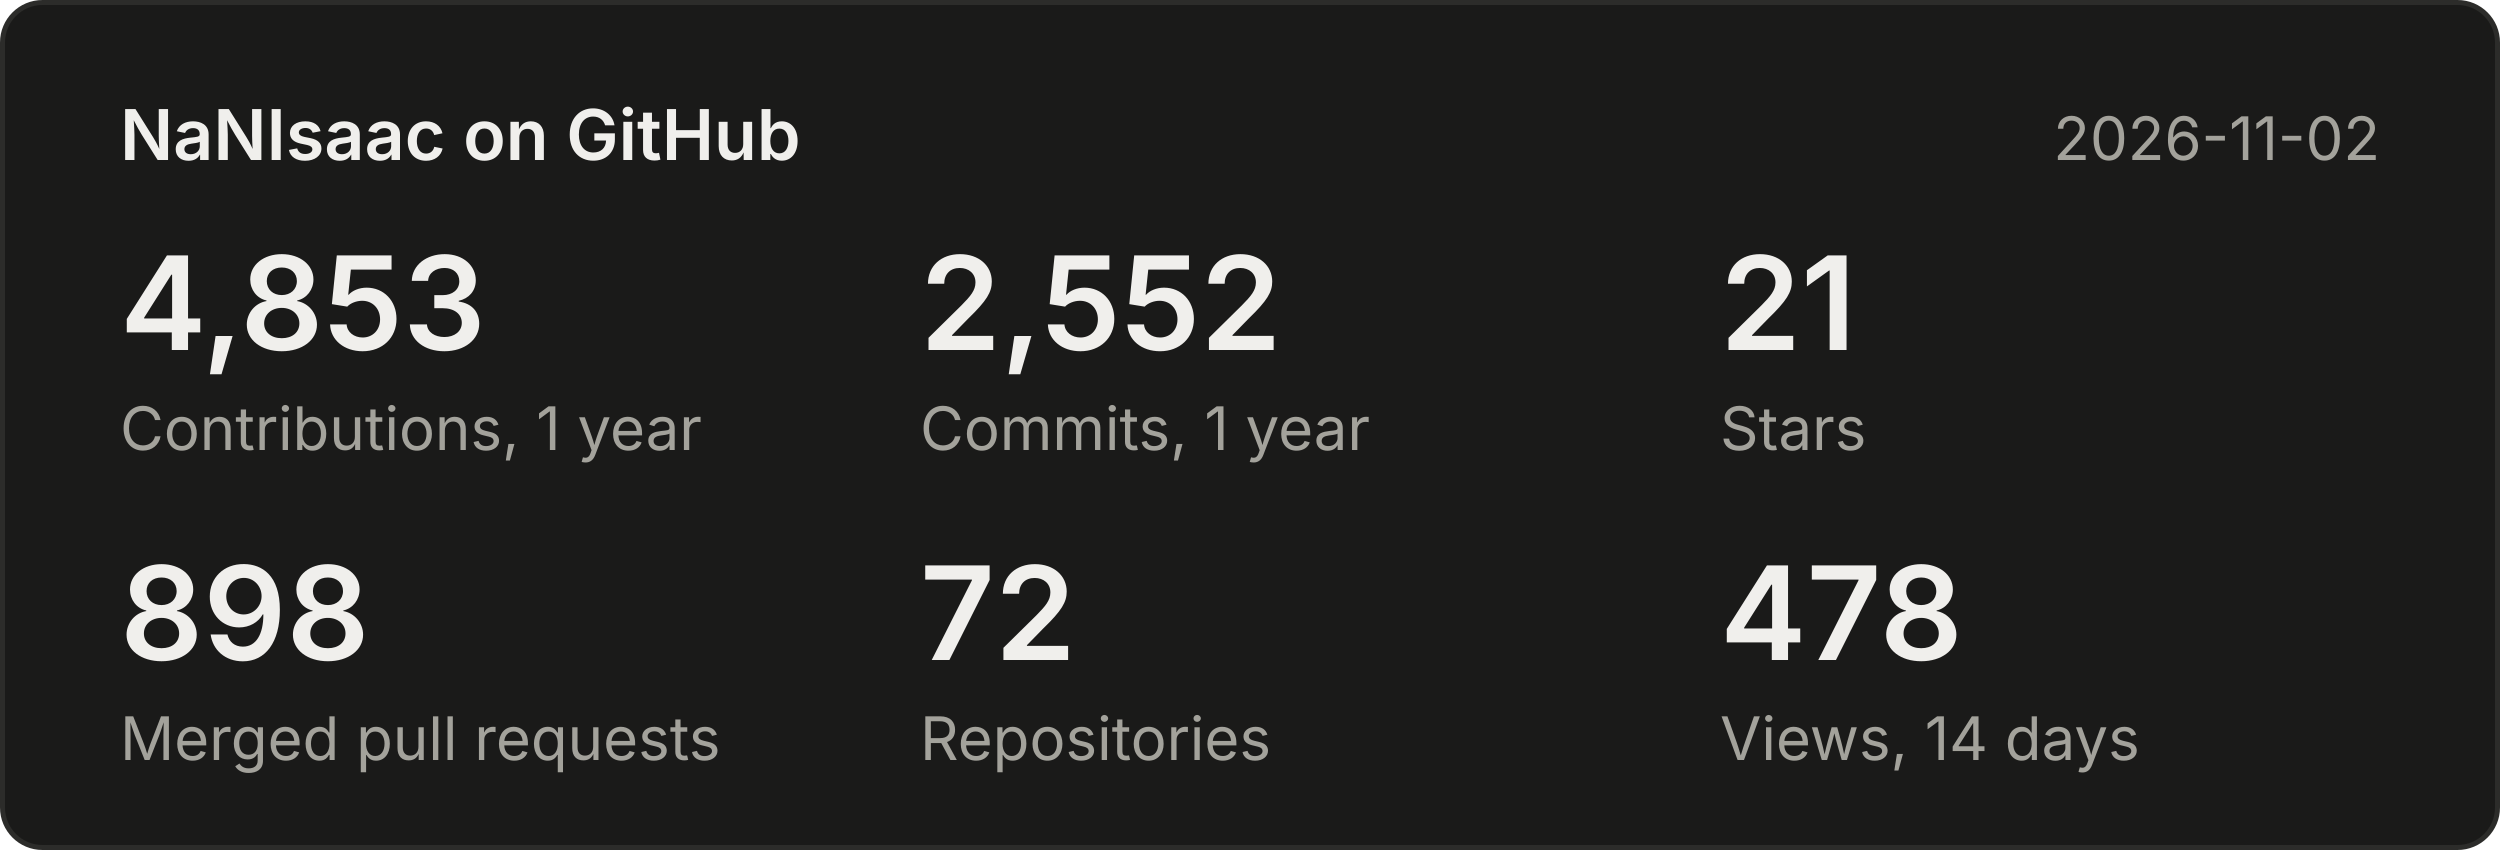
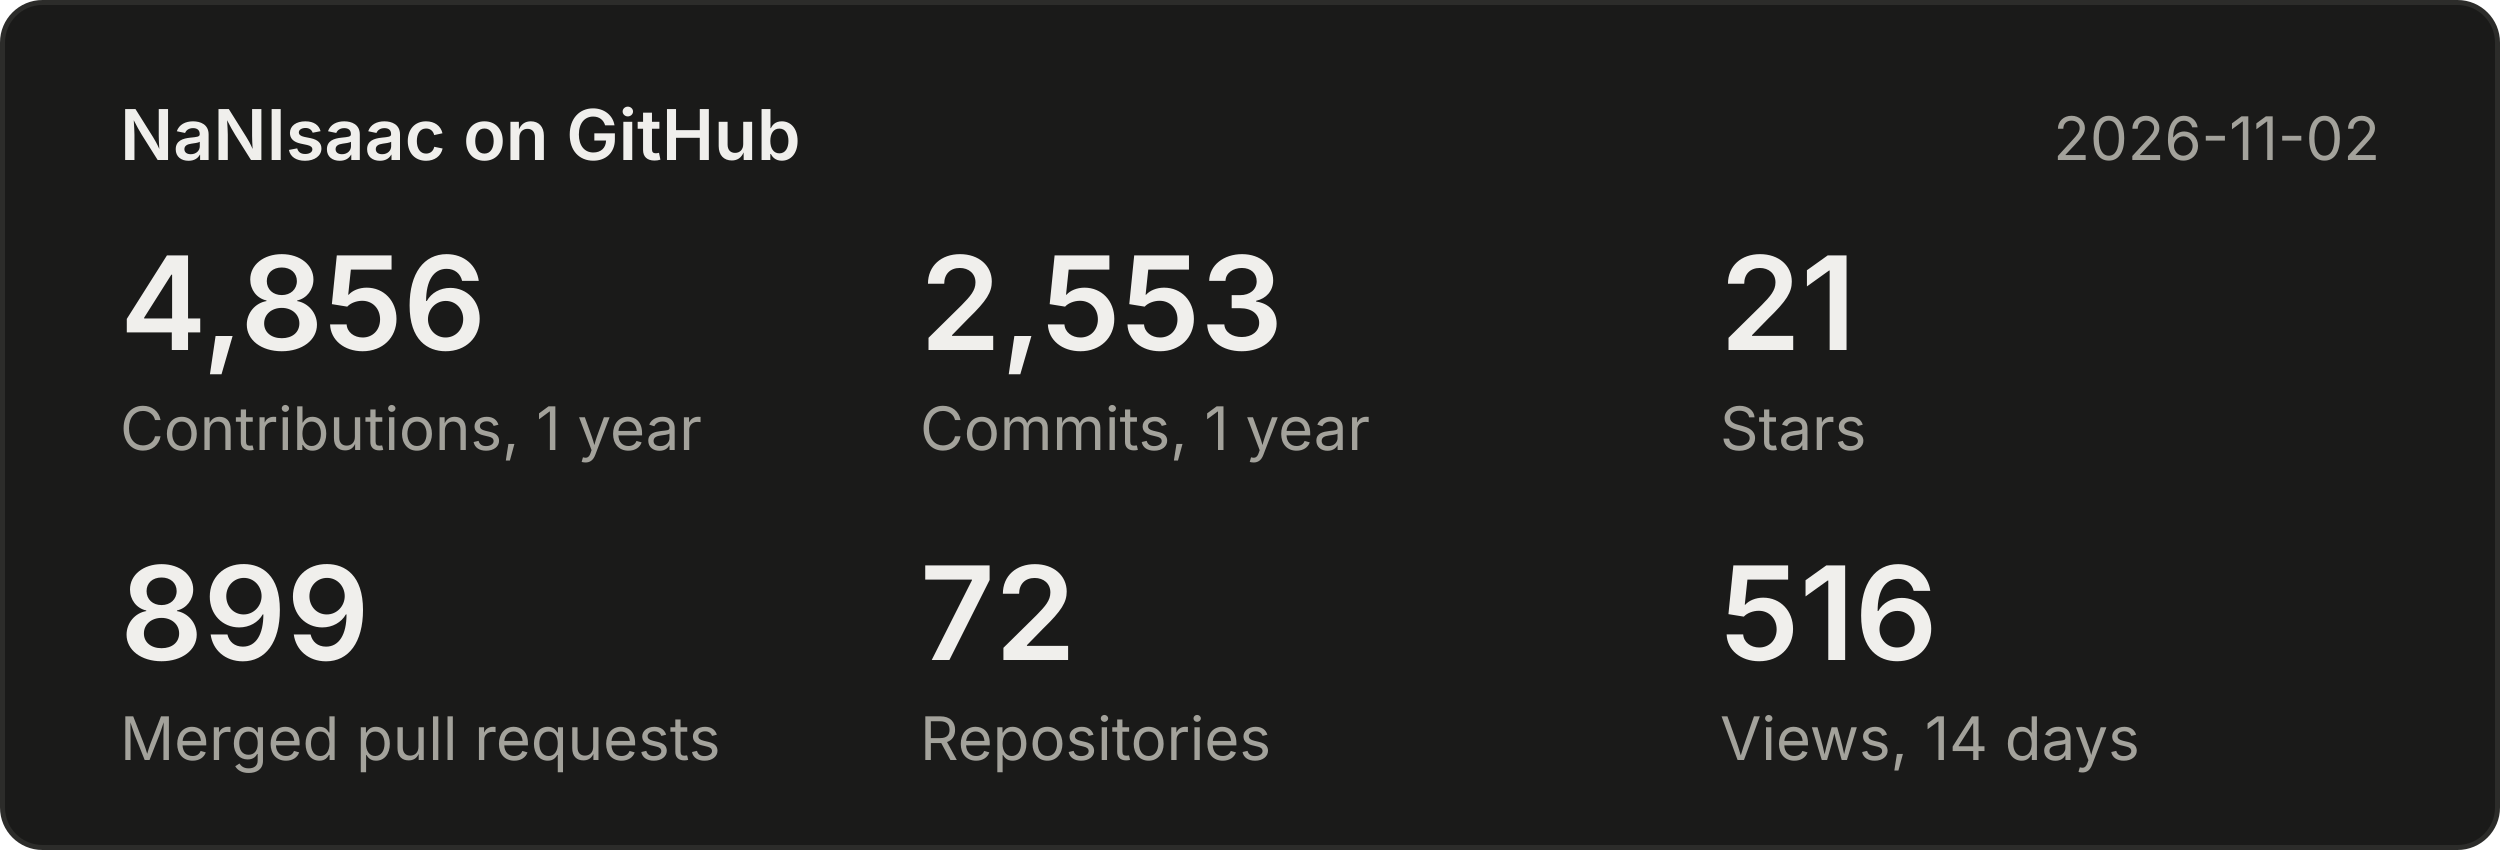
<svg xmlns="http://www.w3.org/2000/svg" width="500" height="170" viewBox="0 0 500 170" font-family="system-ui,-apple-system,Segoe UI,sans-serif">
  <rect x="0.5" y="0.5" width="499" height="169" rx="8" fill="#1a1a19" stroke="#2c2c2a" />
  <text x="24" y="32" font-size="14" font-weight="600" fill="#f0efec">NaNIsaac on GitHub</text>
  <text x="476" y="32" font-size="12" fill="#a3a29b" text-anchor="end">2026-11-02</text>
-   <text x="24" y="70" font-size="26" font-weight="600" fill="#f0efec">4,853</text>
+   <text x="24" y="70" font-size="26" font-weight="600" fill="#f0efec">4,856</text>
  <text x="24" y="90" font-size="12" fill="#a3a29b">Contributions, 1 year</text>
-   <text x="184" y="70" font-size="26" font-weight="600" fill="#f0efec">2,552</text>
+   <text x="184" y="70" font-size="26" font-weight="600" fill="#f0efec">2,553</text>
  <text x="184" y="90" font-size="12" fill="#a3a29b">Commits, 1 year</text>
  <text x="344" y="70" font-size="26" font-weight="600" fill="#f0efec">21</text>
  <text x="344" y="90" font-size="12" fill="#a3a29b">Stars</text>
-   <text x="24" y="132" font-size="26" font-weight="600" fill="#f0efec">898</text>
+   <text x="24" y="132" font-size="26" font-weight="600" fill="#f0efec">899</text>
  <text x="24" y="152" font-size="12" fill="#a3a29b">Merged pull requests</text>
  <text x="184" y="132" font-size="26" font-weight="600" fill="#f0efec">72</text>
  <text x="184" y="152" font-size="12" fill="#a3a29b">Repositories</text>
-   <text x="344" y="132" font-size="26" font-weight="600" fill="#f0efec">478</text>
+   <text x="344" y="132" font-size="26" font-weight="600" fill="#f0efec">516</text>
  <text x="344" y="152" font-size="12" fill="#a3a29b">Views, 14 days</text>
</svg>
